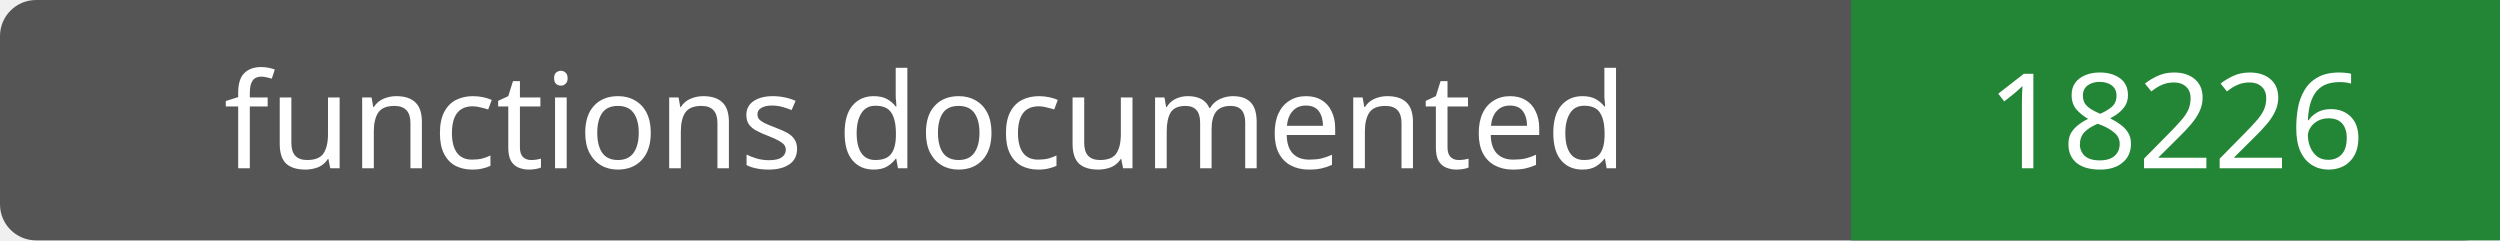
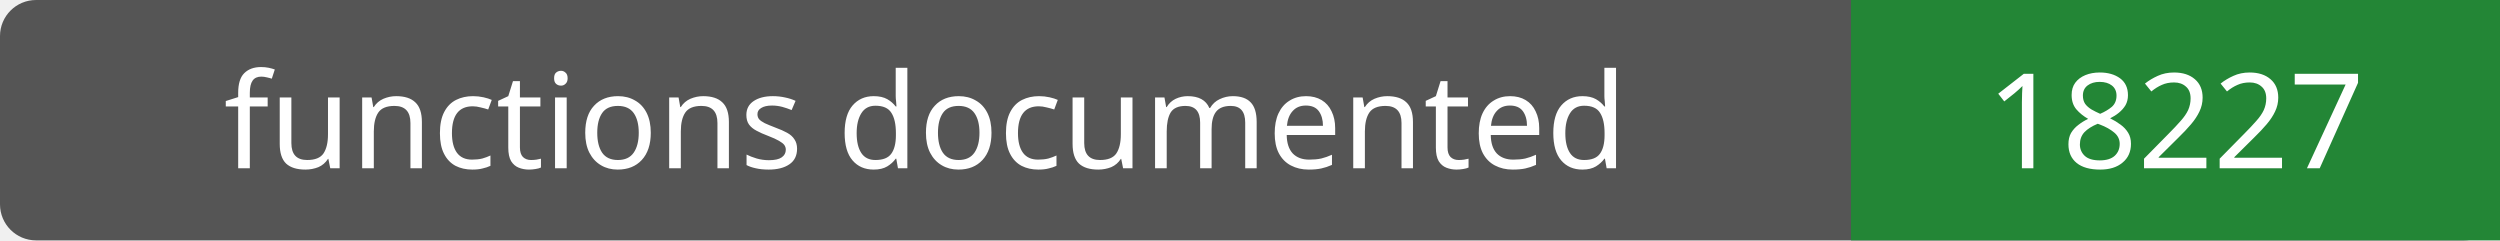
- <svg xmlns="http://www.w3.org/2000/svg" width="208" height="20" role="img" aria-label="functions documented: 18226">
+ <svg xmlns="http://www.w3.org/2000/svg" width="208" height="20" role="img" aria-label="functions documented: 18227">
  <rect width="208" height="20" rx="3" fill="#555" />
  <path fill="#238636" d="M154 0h54v20H154z" />
  <g fill="#fff" text-anchor="middle" font-family="Verdana,sans-serif" font-size="11">
    <text x="77.0" y="14">functions documented</text>
-     <text x="181.0" y="14">18226</text>
+     <text x="181.0" y="14">18227</text>
  </g>
</svg>
